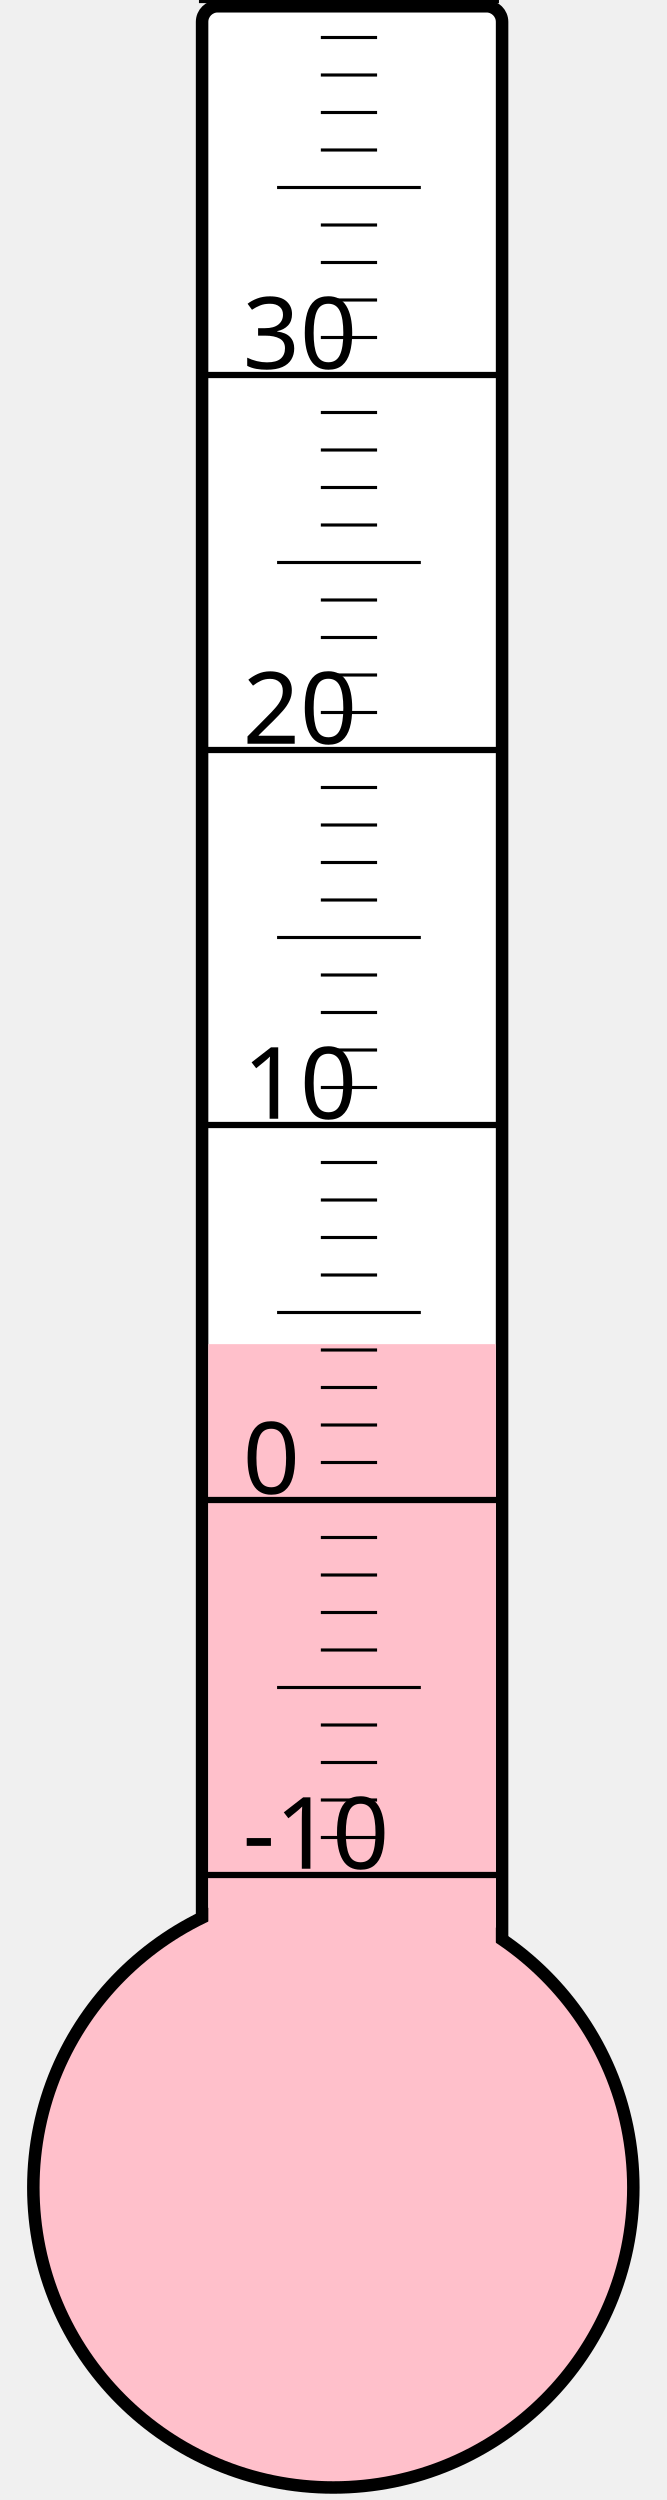
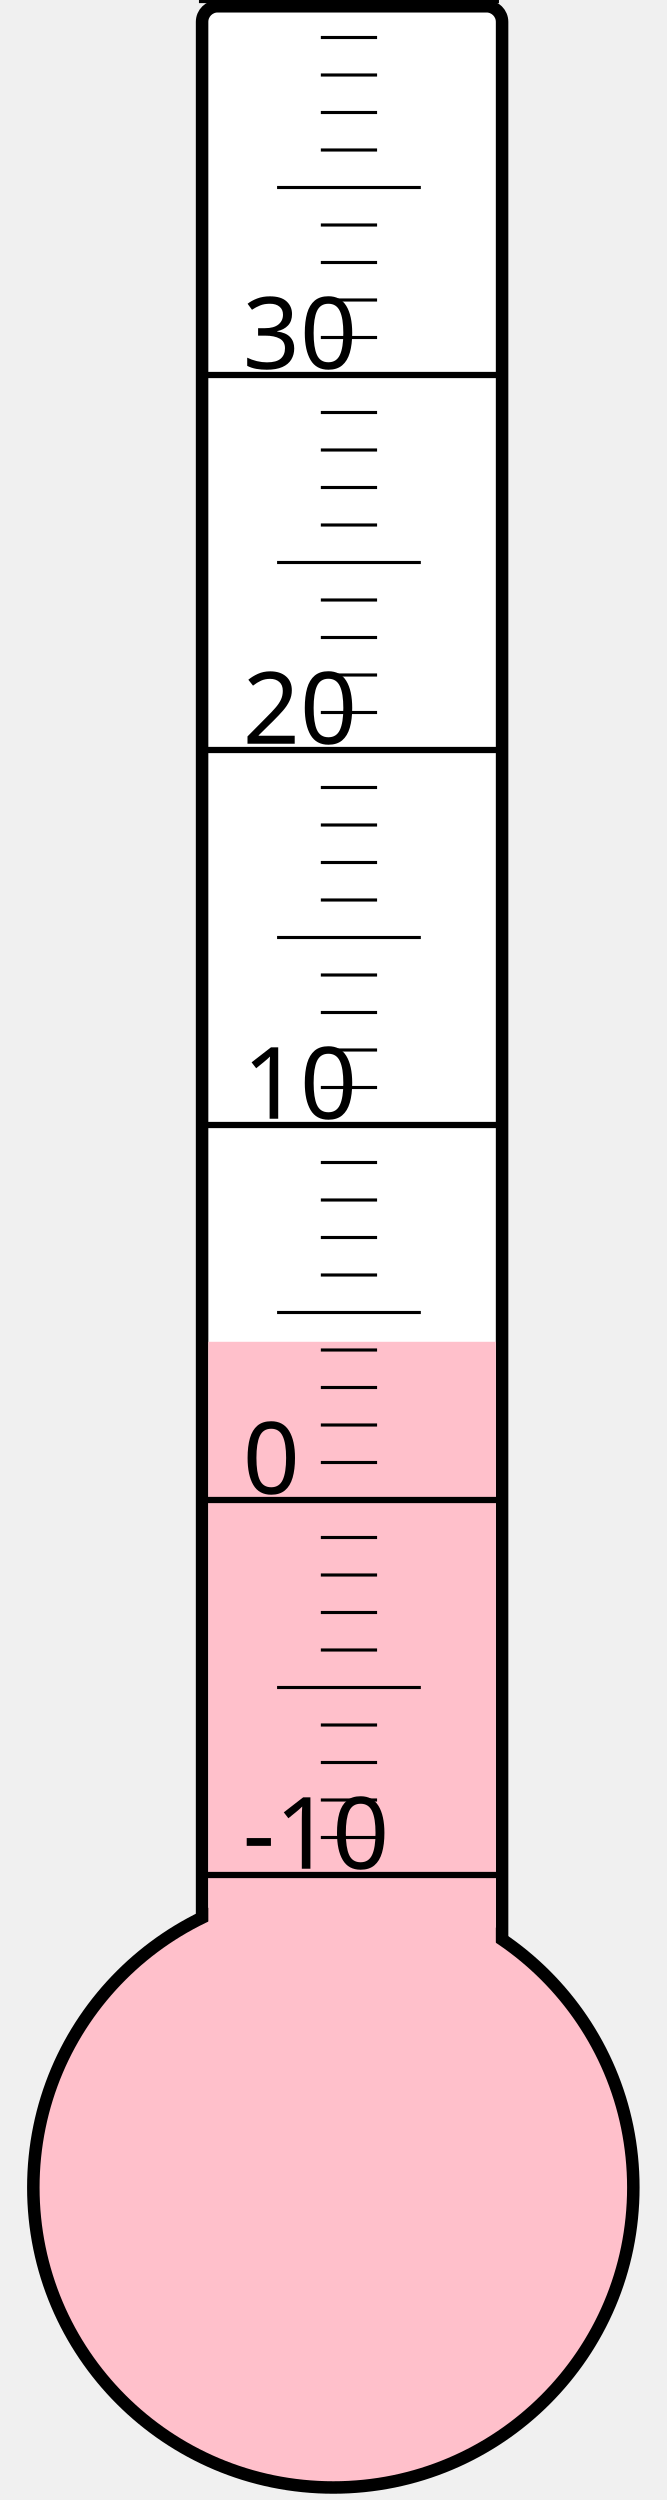
<svg xmlns="http://www.w3.org/2000/svg" width="40px" height="150px" viewBox="0 0 200 800">
  <rect width="200" height="800" x="0" y="0" style="fill: #ffffeb; fill-opacity: 0;" />
  <rect width="96" height="680" x="58" y="2" rx="5" ry="5" style="fill: white; fill-opacity: 1; stroke: black; stroke-width: 4;" />
  <circle cx="100" cy="700" r="96" style="fill: pink; stroke: black; stroke-width: 4;" />
-   <rect width="92" height="269.875" x="60" y="430.125" style="fill: pink; fill-opacity: 1; stroke-width: 0;" />
+   <rect width="92" height="270.625" x="60" y="429.375" style="fill: pink; fill-opacity: 1; stroke-width: 0;" />
  <text x="71" y="598" style="font-family: sans-serif; font-size: 24pt;">-10</text>
  <text x="71" y="478" style="font-family: sans-serif; font-size: 24pt;">0</text>
  <text x="71" y="358" style="font-family: sans-serif; font-size: 24pt;">10</text>
  <text x="71" y="238" style="font-family: sans-serif; font-size: 24pt;">20</text>
  <text x="71" y="118" style="font-family: sans-serif; font-size: 24pt;">30</text>
  <g style="stroke: black;">
    <line x1="57" y1="600" x2="153" y2="600" style="stroke-width: 2;" />
    <line x1="96" y1="588" x2="114" y2="588" style="stroke-width: 1;" />
    <line x1="96" y1="576" x2="114" y2="576" style="stroke-width: 1;" />
    <line x1="96" y1="564" x2="114" y2="564" style="stroke-width: 1;" />
    <line x1="96" y1="552" x2="114" y2="552" style="stroke-width: 1;" />
    <line x1="82" y1="540" x2="128" y2="540" style="stroke-width: 1;" />
    <line x1="96" y1="528" x2="114" y2="528" style="stroke-width: 1;" />
    <line x1="96" y1="516" x2="114" y2="516" style="stroke-width: 1;" />
    <line x1="96" y1="504" x2="114" y2="504" style="stroke-width: 1;" />
    <line x1="96" y1="492" x2="114" y2="492" style="stroke-width: 1;" />
    <line x1="57" y1="480" x2="153" y2="480" style="stroke-width: 2;" />
    <line x1="96" y1="468" x2="114" y2="468" style="stroke-width: 1;" />
    <line x1="96" y1="456" x2="114" y2="456" style="stroke-width: 1;" />
    <line x1="96" y1="444" x2="114" y2="444" style="stroke-width: 1;" />
    <line x1="96" y1="432" x2="114" y2="432" style="stroke-width: 1;" />
    <line x1="82" y1="420" x2="128" y2="420" style="stroke-width: 1;" />
    <line x1="96" y1="408" x2="114" y2="408" style="stroke-width: 1;" />
    <line x1="96" y1="396" x2="114" y2="396" style="stroke-width: 1;" />
    <line x1="96" y1="384" x2="114" y2="384" style="stroke-width: 1;" />
    <line x1="96" y1="372" x2="114" y2="372" style="stroke-width: 1;" />
    <line x1="57" y1="360" x2="153" y2="360" style="stroke-width: 2;" />
    <line x1="96" y1="348" x2="114" y2="348" style="stroke-width: 1;" />
    <line x1="96" y1="336" x2="114" y2="336" style="stroke-width: 1;" />
    <line x1="96" y1="324" x2="114" y2="324" style="stroke-width: 1;" />
    <line x1="96" y1="312" x2="114" y2="312" style="stroke-width: 1;" />
    <line x1="82" y1="300" x2="128" y2="300" style="stroke-width: 1;" />
    <line x1="96" y1="288" x2="114" y2="288" style="stroke-width: 1;" />
    <line x1="96" y1="276" x2="114" y2="276" style="stroke-width: 1;" />
    <line x1="96" y1="264" x2="114" y2="264" style="stroke-width: 1;" />
    <line x1="96" y1="252" x2="114" y2="252" style="stroke-width: 1;" />
    <line x1="57" y1="240" x2="153" y2="240" style="stroke-width: 2;" />
    <line x1="96" y1="228" x2="114" y2="228" style="stroke-width: 1;" />
    <line x1="96" y1="216" x2="114" y2="216" style="stroke-width: 1;" />
    <line x1="96" y1="204" x2="114" y2="204" style="stroke-width: 1;" />
    <line x1="96" y1="192" x2="114" y2="192" style="stroke-width: 1;" />
    <line x1="82" y1="180" x2="128" y2="180" style="stroke-width: 1;" />
    <line x1="96" y1="168" x2="114" y2="168" style="stroke-width: 1;" />
    <line x1="96" y1="156" x2="114" y2="156" style="stroke-width: 1;" />
    <line x1="96" y1="144" x2="114" y2="144" style="stroke-width: 1;" />
    <line x1="96" y1="132" x2="114" y2="132" style="stroke-width: 1;" />
    <line x1="57" y1="120" x2="153" y2="120" style="stroke-width: 2;" />
    <line x1="96" y1="108" x2="114" y2="108" style="stroke-width: 1;" />
    <line x1="96" y1="96" x2="114" y2="96" style="stroke-width: 1;" />
    <line x1="96" y1="84" x2="114" y2="84" style="stroke-width: 1;" />
    <line x1="96" y1="72" x2="114" y2="72" style="stroke-width: 1;" />
    <line x1="82" y1="60" x2="128" y2="60" style="stroke-width: 1;" />
    <line x1="96" y1="48" x2="114" y2="48" style="stroke-width: 1;" />
    <line x1="96" y1="36" x2="114" y2="36" style="stroke-width: 1;" />
    <line x1="96" y1="24" x2="114" y2="24" style="stroke-width: 1;" />
    <line x1="96" y1="12" x2="114" y2="12" style="stroke-width: 1;" />
    <line x1="57" y1="0" x2="153" y2="0" style="stroke-width: 2;" />
  </g>
</svg>
